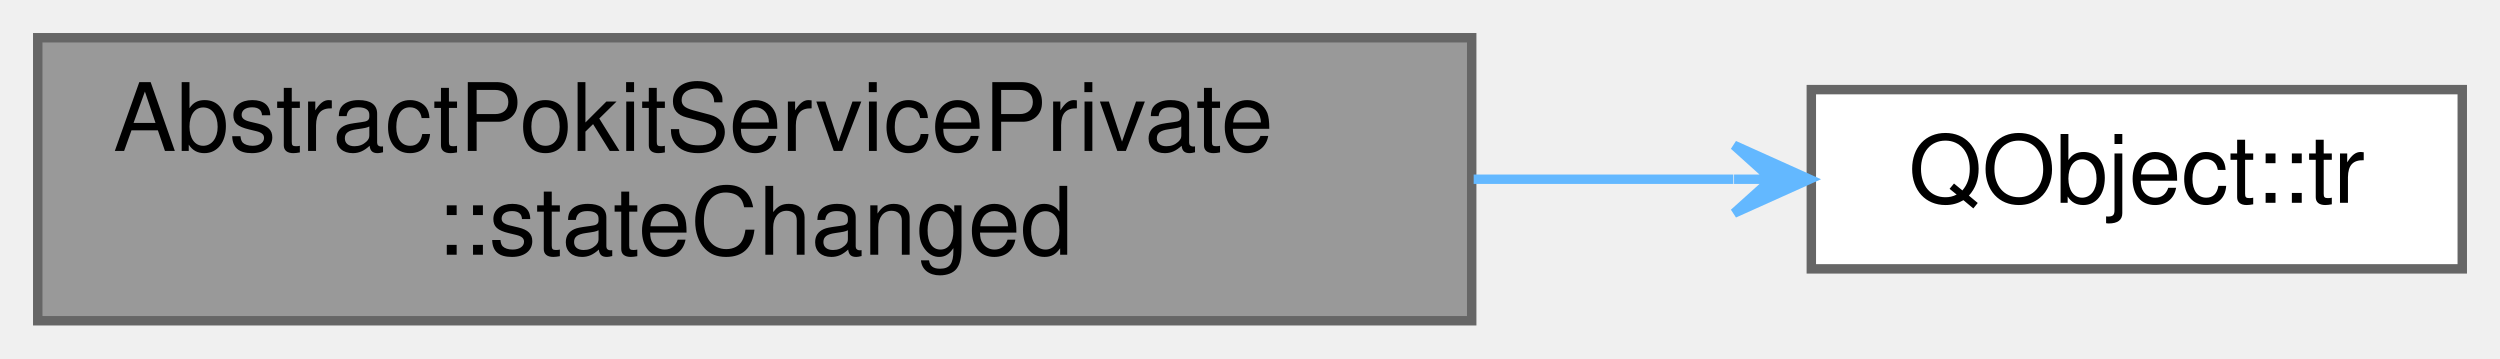
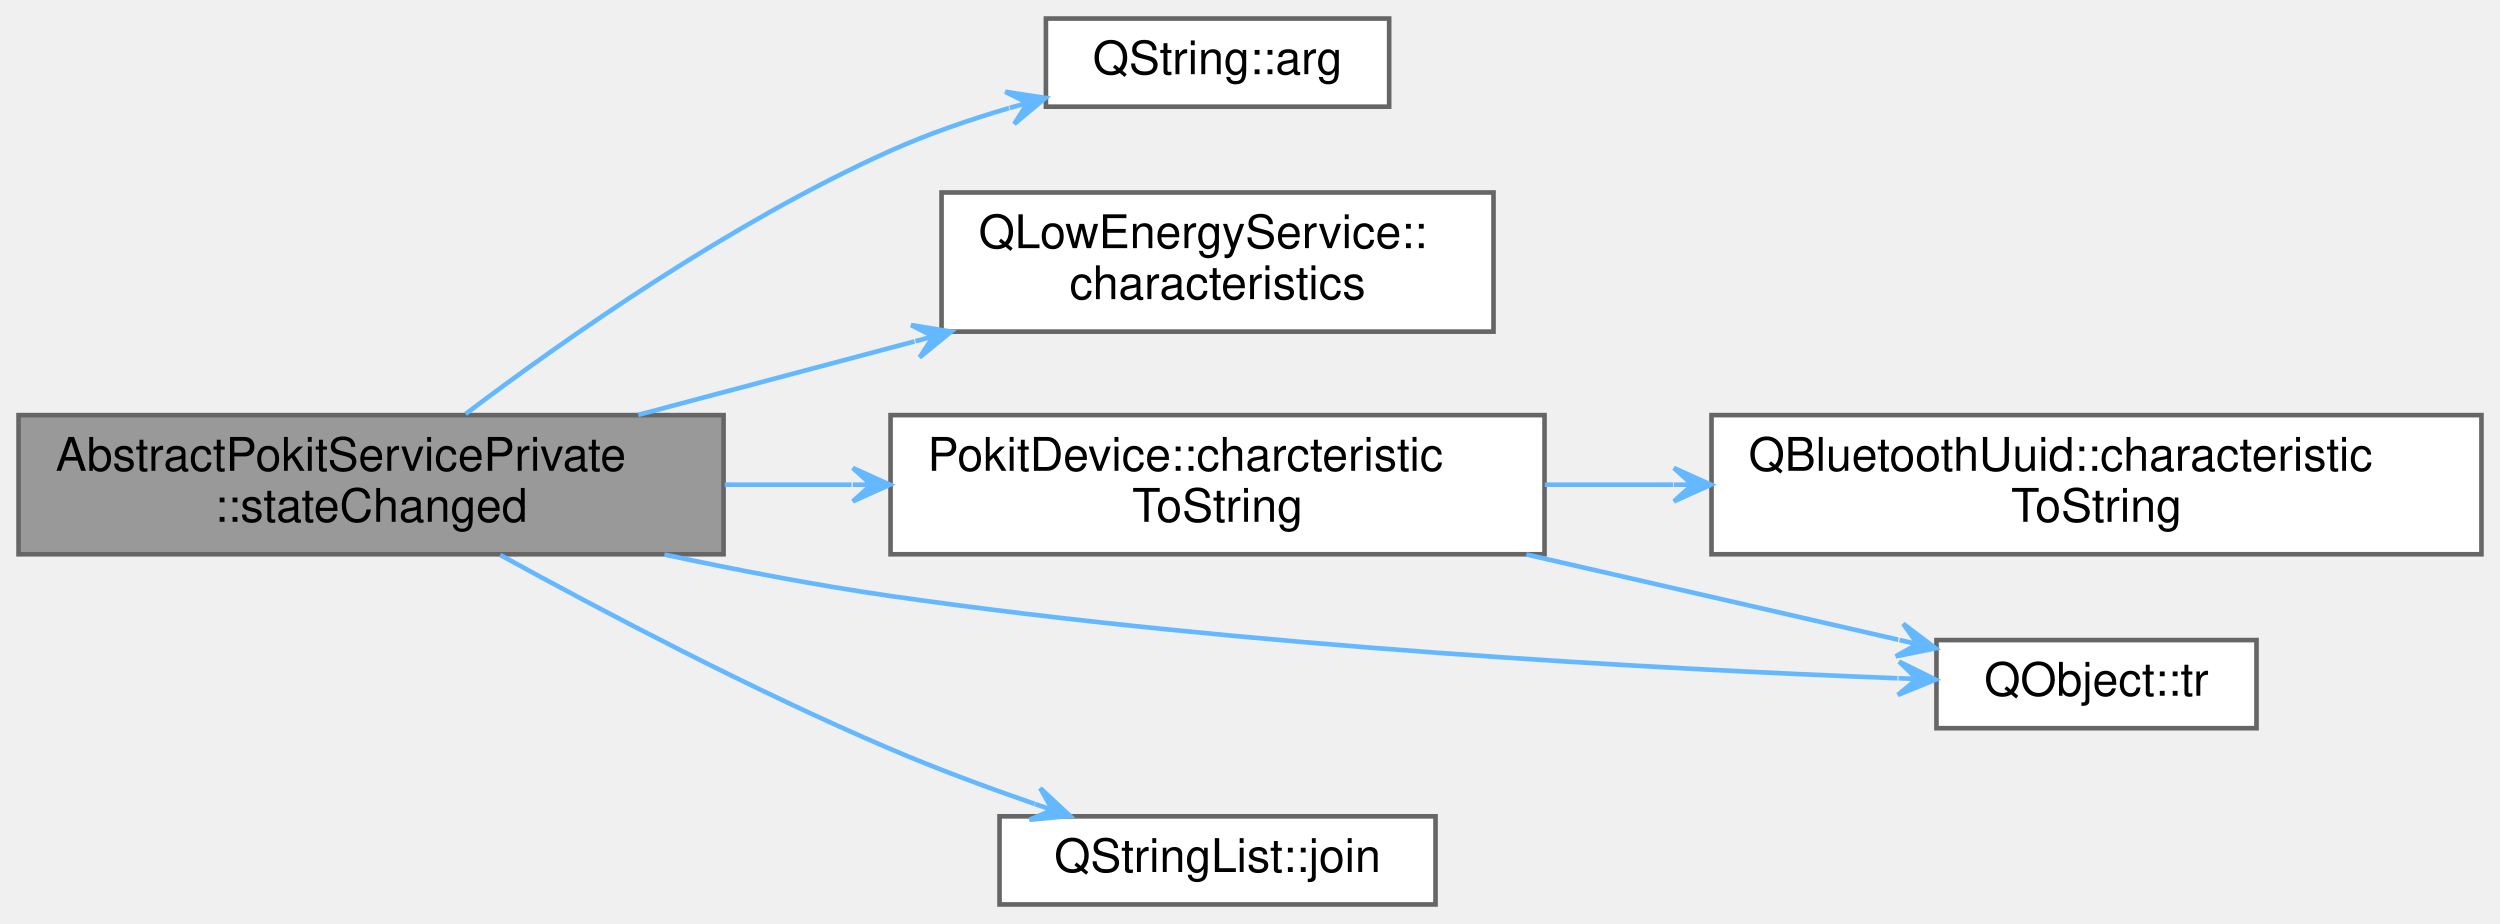
- <svg xmlns="http://www.w3.org/2000/svg" xmlns:xlink="http://www.w3.org/1999/xlink" width="265pt" height="38pt" viewBox="0.00 0.00 265.00 38.00">
-   <g id="graph0" class="graph" transform="scale(1 1) rotate(0) translate(4 34)">
+ <svg xmlns="http://www.w3.org/2000/svg" xmlns:xlink="http://www.w3.org/1999/xlink" width="539pt" height="199pt" viewBox="0.00 0.00 539.00 199.00">
+   <g id="graph0" class="graph" transform="scale(1 1) rotate(0) translate(4 195)">
    <g id="Node000001" class="node">
      <g id="a_Node000001">
        <a xlink:title="Handles QLowEnergyController::stateChanged events.">
-           <polygon fill="#999999" stroke="#666666" points="152,-30 0,-30 0,0 152,0 152,-30" />
-           <text text-anchor="start" x="8" y="-18" font-family="Helvetica,sans-Serif" font-size="10.00">AbstractPokitServicePrivate</text>
-           <text text-anchor="middle" x="76" y="-7" font-family="Helvetica,sans-Serif" font-size="10.00">::stateChanged</text>
+           <polygon fill="#999999" stroke="#666666" points="152,-105.5 0,-105.5 0,-75.5 152,-75.5 152,-105.5" />
+           <text text-anchor="start" x="8" y="-93.5" font-family="Helvetica,sans-Serif" font-size="10.00">AbstractPokitServicePrivate</text>
+           <text text-anchor="middle" x="76" y="-82.5" font-family="Helvetica,sans-Serif" font-size="10.00">::stateChanged</text>
        </a>
      </g>
    </g>
    <g id="Node000002" class="node">
      <g id="a_Node000002">
-         <a target="_parent" xlink:href="https://doc.qt.io/qt-5/qobject.html#tr" xlink:title=" ">
-           <polygon fill="white" stroke="#666666" points="257,-24.5 188,-24.5 188,-5.5 257,-5.5 257,-24.5" />
-           <text text-anchor="middle" x="222.5" y="-12.5" font-family="Helvetica,sans-Serif" font-size="10.00">QObject::tr</text>
+         <a target="_parent" xlink:href="https://doc.qt.io/qt-5/qstring.html#arg-1" xlink:title=" ">
+           <polygon fill="white" stroke="#666666" points="295.5,-191 221.5,-191 221.5,-172 295.5,-172 295.5,-191" />
+           <text text-anchor="middle" x="258.5" y="-179" font-family="Helvetica,sans-Serif" font-size="10.00">QString::arg</text>
        </a>
      </g>
    </g>
    <g id="edge1_Node000001_Node000002" class="edge">
      <g id="a_edge1_Node000001_Node000002">
        <a xlink:title=" ">
-           <path fill="none" stroke="#63b8ff" d="M152.21,-15C161.67,-15 171.06,-15 179.73,-15" />
-           <polygon fill="#63b8ff" stroke="#63b8ff" points="187.81,-15 179.81,-18.6 183.81,-15 179.81,-15 179.81,-15 179.81,-15 183.81,-15 179.81,-11.4 187.81,-15 187.81,-15" />
+           <path fill="none" stroke="#63b8ff" d="M96.38,-105.75C117.74,-121.88 153.62,-147.1 188,-162.5 196.04,-166.1 204.92,-169.16 213.56,-171.7" />
+           <polygon fill="#63b8ff" stroke="#63b8ff" points="221.41,-173.89 212.73,-175.21 217.55,-172.81 213.7,-171.74 213.7,-171.74 213.7,-171.74 217.55,-172.81 214.67,-168.27 221.41,-173.89 221.41,-173.89" />
+         </a>
+       </g>
+     </g>
+     <g id="Node000003" class="node">
+       <g id="a_Node000003">
+         <a target="_parent" xlink:href="https://doc.qt.io/qt-5/qlowenergyservice.html#characteristics" xlink:title=" ">
+           <polygon fill="white" stroke="#666666" points="318,-153.5 199,-153.5 199,-123.5 318,-123.5 318,-153.5" />
+           <text text-anchor="start" x="207" y="-141.5" font-family="Helvetica,sans-Serif" font-size="10.00">QLowEnergyService::</text>
+           <text text-anchor="middle" x="258.5" y="-130.5" font-family="Helvetica,sans-Serif" font-size="10.00">characteristics</text>
+         </a>
+       </g>
+     </g>
+     <g id="edge2_Node000001_Node000003" class="edge">
+       <g id="a_edge2_Node000001_Node000003">
+         <a xlink:title=" ">
+           <path fill="none" stroke="#63b8ff" d="M133.62,-105.56C152.52,-110.58 173.71,-116.22 193.16,-121.39" />
+           <polygon fill="#63b8ff" stroke="#63b8ff" points="201.08,-123.5 192.43,-124.92 197.22,-122.47 193.35,-121.44 193.35,-121.44 193.35,-121.44 197.22,-122.47 194.28,-117.96 201.08,-123.5 201.08,-123.5" />
+         </a>
+       </g>
+     </g>
+     <g id="Node000004" class="node">
+       <g id="a_Node000004">
+         <a xlink:href="classPokitDevice.html#a0a3e6078ce0a7c2d93171ef0f4183d61" target="_top" xlink:title="Returns a human-readable name for the uuid characteristic, or a null QString if unknown.">
+           <polygon fill="white" stroke="#666666" points="329,-105.5 188,-105.5 188,-75.5 329,-75.5 329,-105.5" />
+           <text text-anchor="start" x="196" y="-93.5" font-family="Helvetica,sans-Serif" font-size="10.00">PokitDevice::charcteristic</text>
+           <text text-anchor="middle" x="258.5" y="-82.5" font-family="Helvetica,sans-Serif" font-size="10.00">ToString</text>
+         </a>
+       </g>
+     </g>
+     <g id="edge3_Node000001_Node000004" class="edge">
+       <g id="a_edge3_Node000001_Node000004">
+         <a xlink:title=" ">
+           <path fill="none" stroke="#63b8ff" d="M152.24,-90.5C161.28,-90.5 170.52,-90.5 179.59,-90.5" />
+           <polygon fill="#63b8ff" stroke="#63b8ff" points="187.86,-90.5 179.86,-94.1 183.86,-90.5 179.86,-90.5 179.86,-90.5 179.86,-90.5 183.86,-90.5 179.86,-86.9 187.86,-90.5 187.86,-90.5" />
+         </a>
+       </g>
+     </g>
+     <g id="Node000006" class="node">
+       <g id="a_Node000006">
+         <a target="_parent" xlink:href="https://doc.qt.io/qt-5/qobject.html#tr" xlink:title=" ">
+           <polygon fill="white" stroke="#666666" points="482.5,-57 413.5,-57 413.5,-38 482.5,-38 482.5,-57" />
+           <text text-anchor="middle" x="448" y="-45" font-family="Helvetica,sans-Serif" font-size="10.00">QObject::tr</text>
+         </a>
+       </g>
+     </g>
+     <g id="edge7_Node000001_Node000006" class="edge">
+       <g id="a_edge7_Node000001_Node000006">
+         <a xlink:title=" ">
+           <path fill="none" stroke="#63b8ff" d="M139.24,-75.44C155.07,-72.06 172.1,-68.79 188,-66.5 264.09,-55.54 353.72,-50.75 405.1,-48.77" />
+           <polygon fill="#63b8ff" stroke="#63b8ff" points="413.31,-48.47 405.45,-52.36 409.31,-48.62 405.32,-48.77 405.32,-48.77 405.32,-48.77 409.31,-48.62 405.18,-45.17 413.31,-48.47 413.31,-48.47" />
+         </a>
+       </g>
+     </g>
+     <g id="Node000007" class="node">
+       <g id="a_Node000007">
+         <a target="_parent" xlink:href="https://doc.qt.io/qt-5/qstringlist.html#join" xlink:title=" ">
+           <polygon fill="white" stroke="#666666" points="305.5,-19 211.5,-19 211.5,0 305.5,0 305.5,-19" />
+           <text text-anchor="middle" x="258.5" y="-7" font-family="Helvetica,sans-Serif" font-size="10.00">QStringList::join</text>
+         </a>
+       </g>
+     </g>
+     <g id="edge6_Node000001_Node000007" class="edge">
+       <g id="a_edge6_Node000001_Node000007">
+         <a xlink:title=" ">
+           <path fill="none" stroke="#63b8ff" d="M103.85,-75.35C126.02,-63.17 158.51,-46.09 188,-33.5 197.92,-29.27 208.86,-25.21 219.06,-21.68" />
+           <polygon fill="#63b8ff" stroke="#63b8ff" points="226.7,-19.09 220.28,-25.07 222.91,-20.38 219.12,-21.66 219.12,-21.66 219.12,-21.66 222.91,-20.38 217.96,-18.26 226.7,-19.09 226.7,-19.09" />
+         </a>
+       </g>
+     </g>
+     <g id="Node000005" class="node">
+       <g id="a_Node000005">
+         <a target="_parent" xlink:href="https://doc.qt.io/qt-5/qbluetoothuuid.html#characteristicToString" xlink:title=" ">
+           <polygon fill="white" stroke="#666666" points="531,-105.5 365,-105.5 365,-75.5 531,-75.5 531,-105.5" />
+           <text text-anchor="start" x="373" y="-93.5" font-family="Helvetica,sans-Serif" font-size="10.00">QBluetoothUuid::characteristic</text>
+           <text text-anchor="middle" x="448" y="-82.5" font-family="Helvetica,sans-Serif" font-size="10.00">ToString</text>
+         </a>
+       </g>
+     </g>
+     <g id="edge4_Node000004_Node000005" class="edge">
+       <g id="a_edge4_Node000004_Node000005">
+         <a xlink:title=" ">
+           <path fill="none" stroke="#63b8ff" d="M329.05,-90.5C338.08,-90.5 347.43,-90.5 356.73,-90.5" />
+           <polygon fill="#63b8ff" stroke="#63b8ff" points="364.89,-90.5 356.89,-94.1 360.89,-90.5 356.89,-90.5 356.89,-90.5 356.89,-90.5 360.89,-90.5 356.89,-86.9 364.89,-90.5 364.89,-90.5" />
+         </a>
+       </g>
+     </g>
+     <g id="edge5_Node000004_Node000006" class="edge">
+       <g id="a_edge5_Node000004_Node000006">
+         <a xlink:title=" ">
+           <path fill="none" stroke="#63b8ff" d="M325.08,-75.46C351.72,-69.35 381.7,-62.47 405.27,-57.07" />
+           <polygon fill="#63b8ff" stroke="#63b8ff" points="413.32,-55.22 406.33,-60.52 409.42,-56.12 405.53,-57.01 405.53,-57.01 405.53,-57.01 409.42,-56.12 404.72,-53.5 413.32,-55.22 413.32,-55.22" />
        </a>
      </g>
    </g>
  </g>
</svg>
